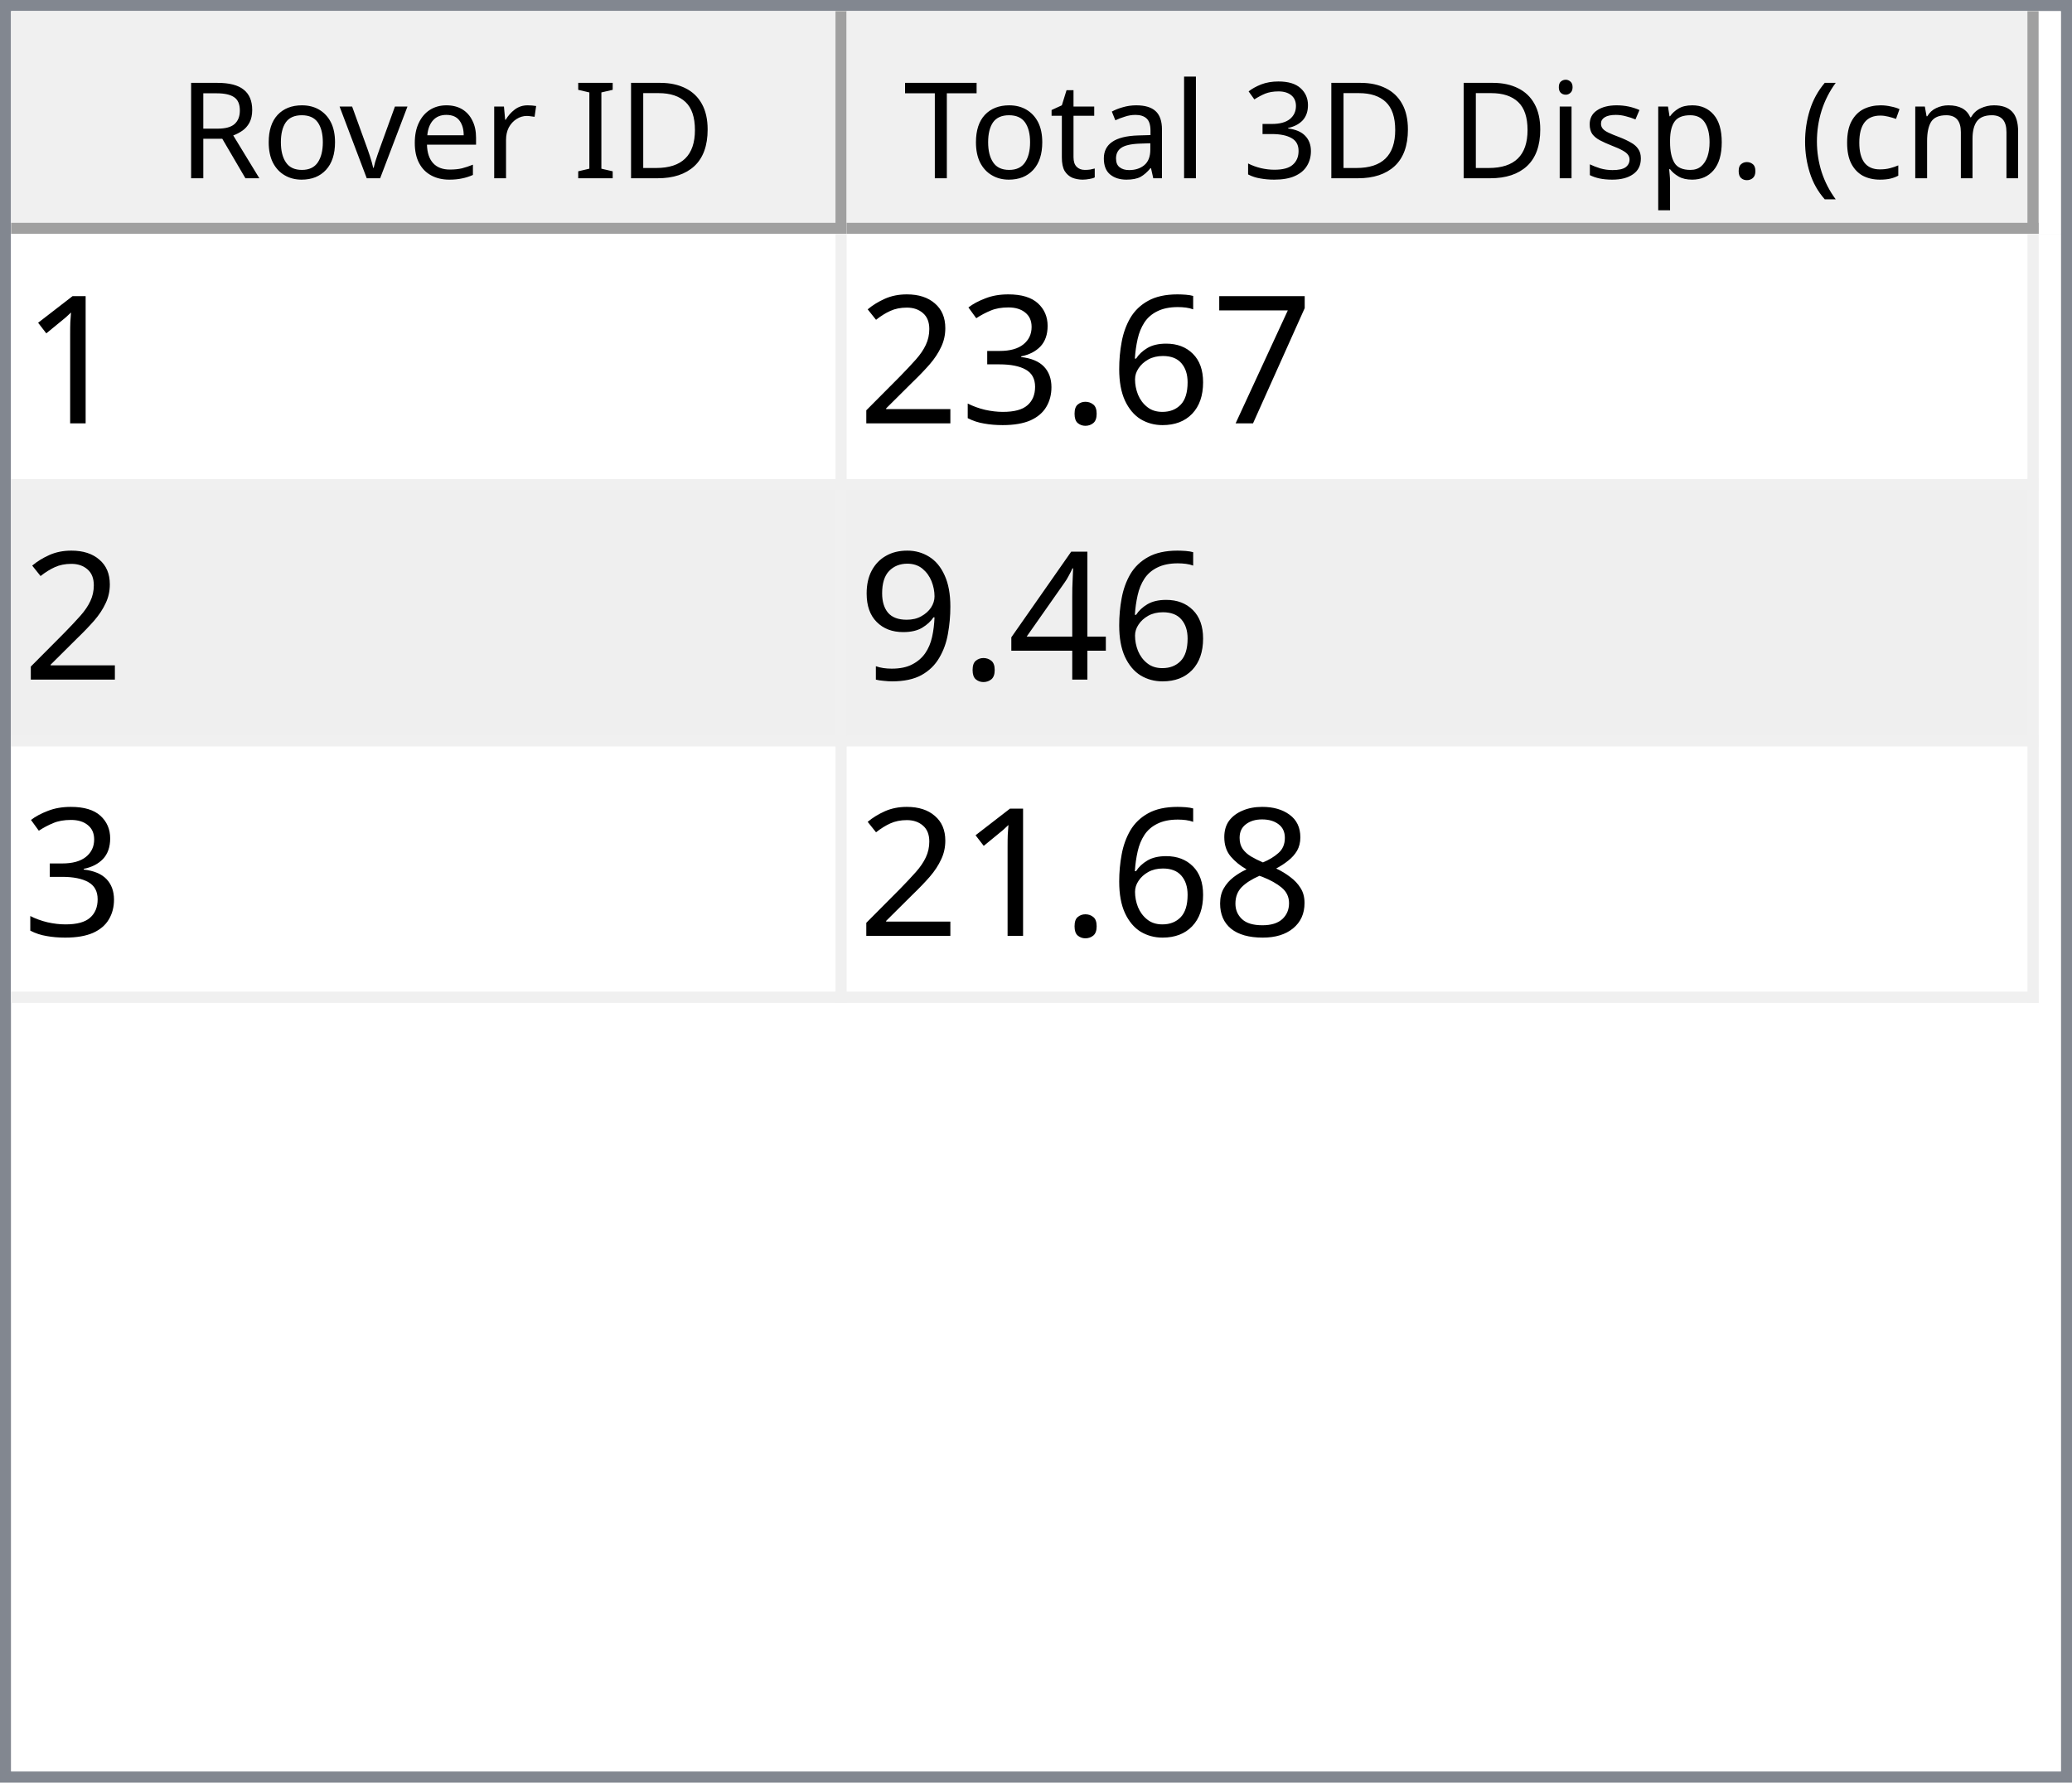
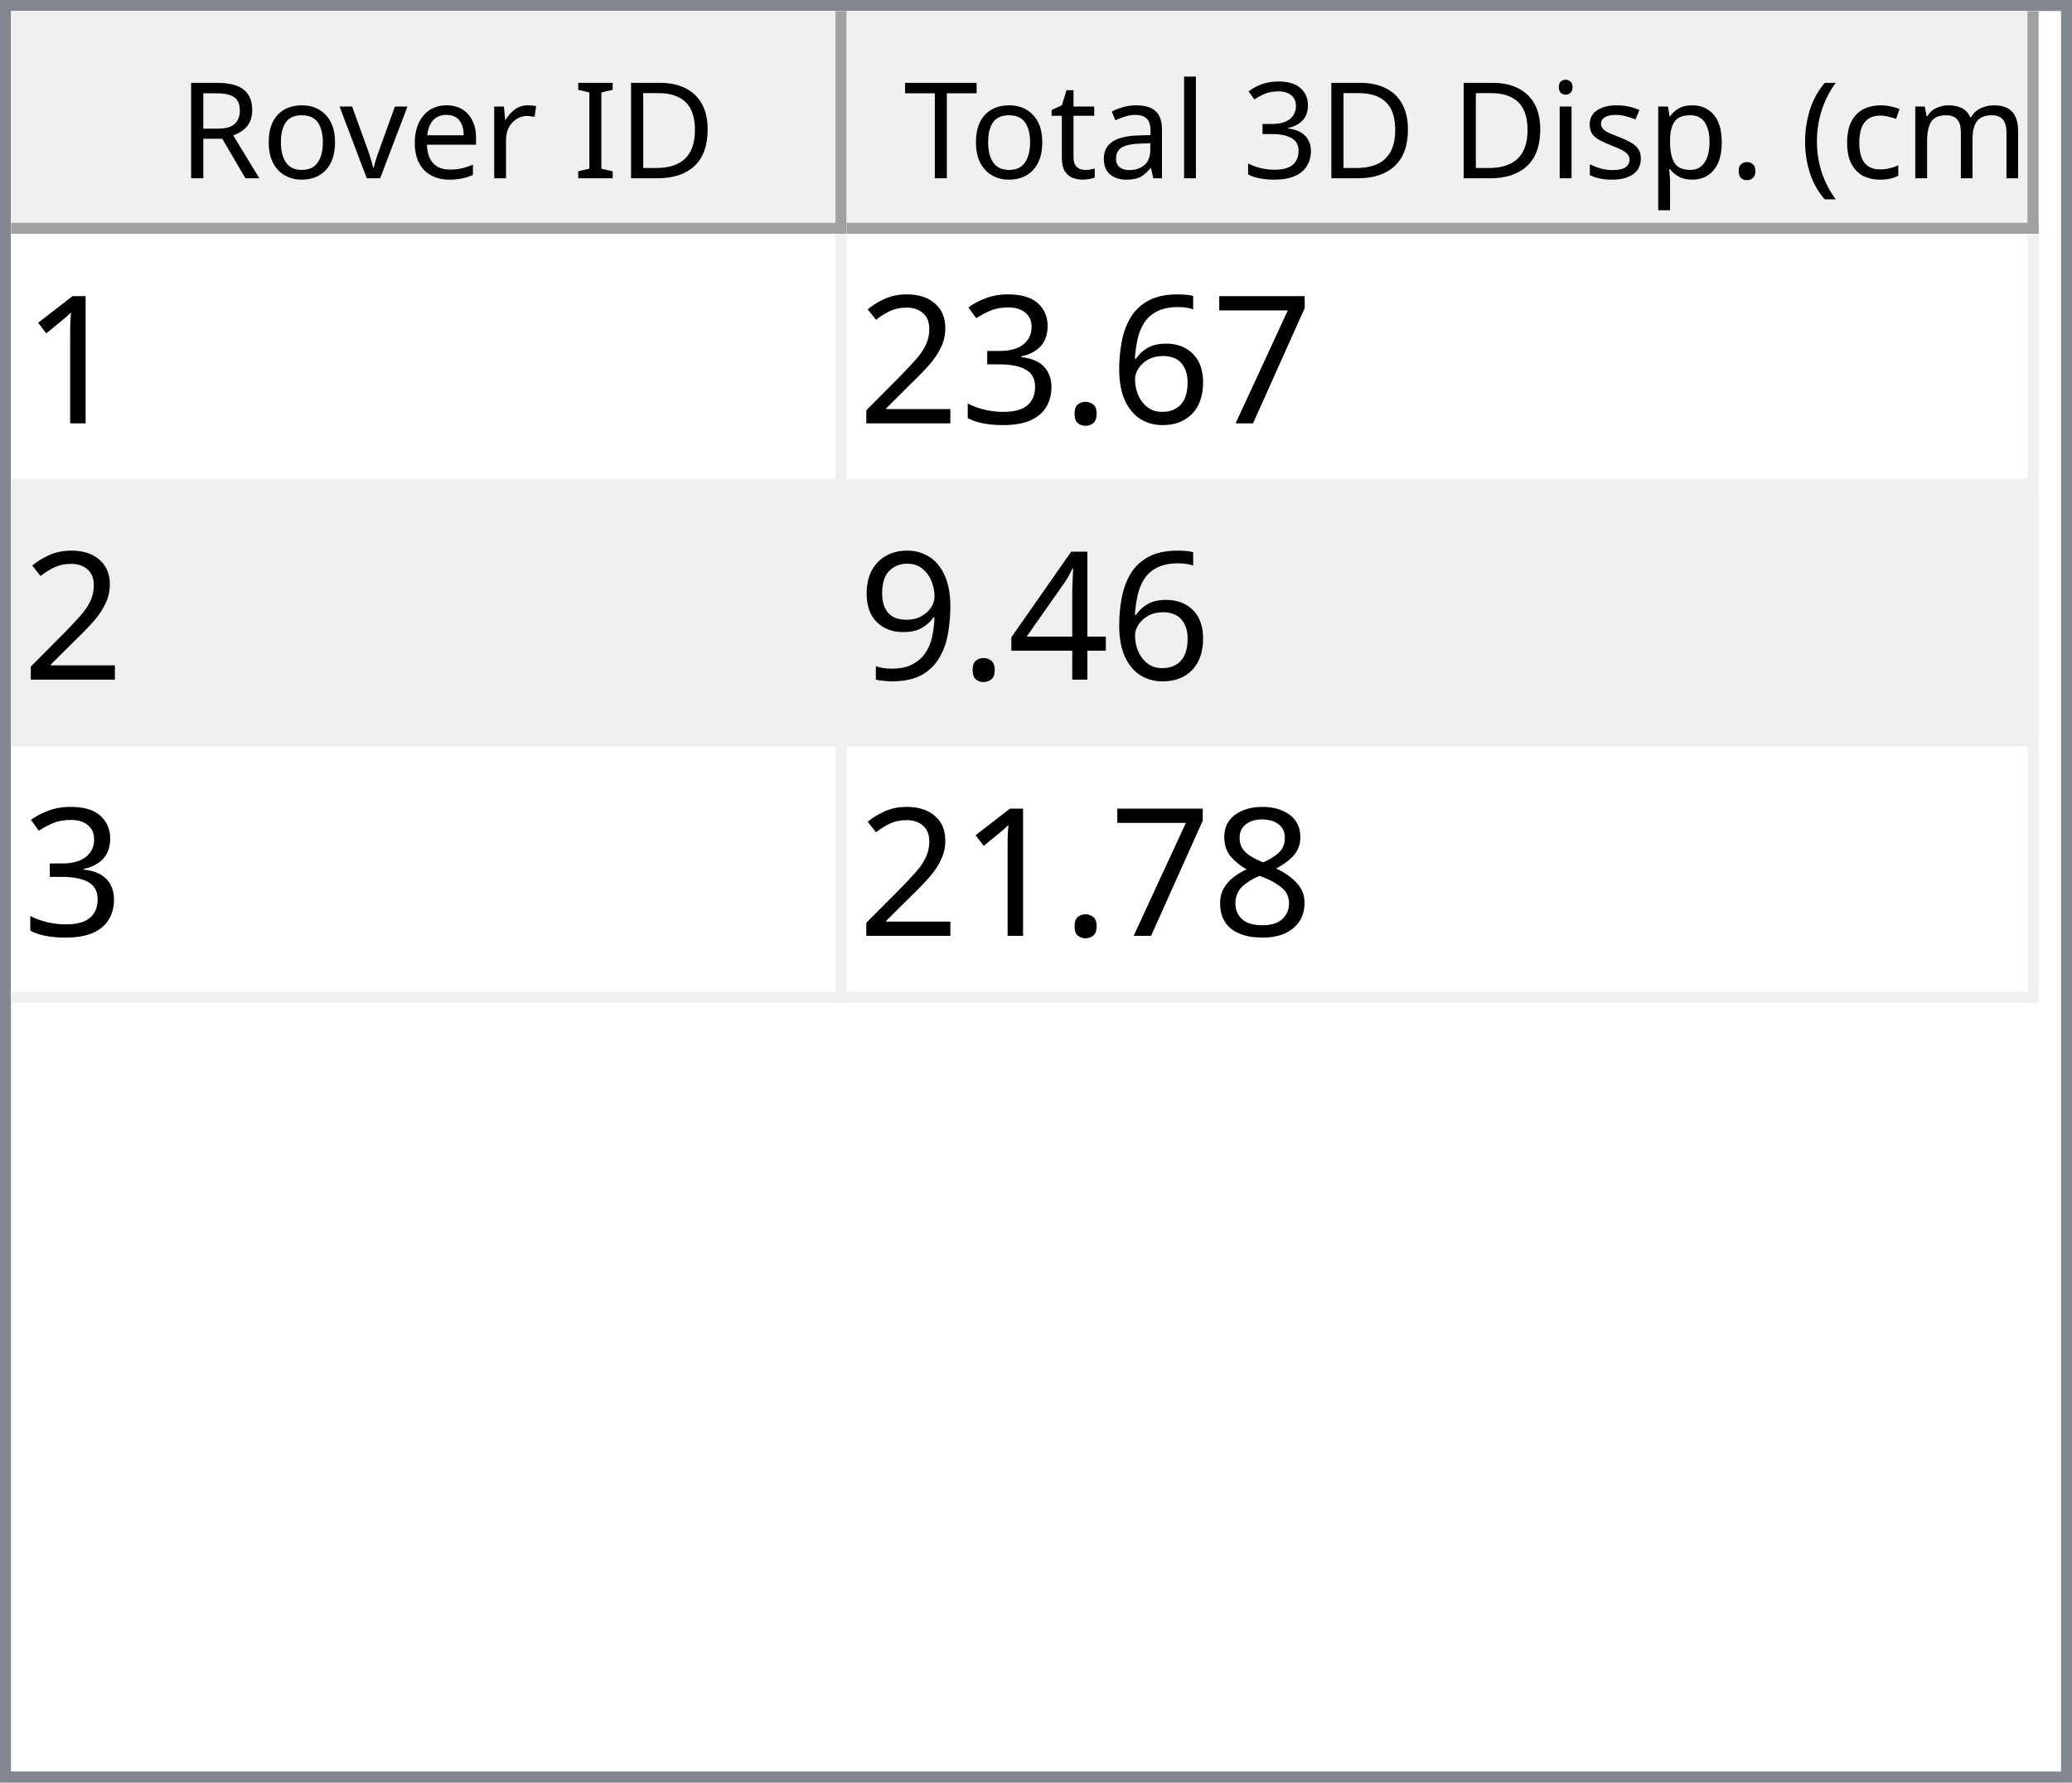
<svg xmlns="http://www.w3.org/2000/svg" style="fill-opacity:1; color-rendering:auto; color-interpolation:auto; text-rendering:auto; stroke:black; stroke-linecap:square; stroke-miterlimit:10; shape-rendering:auto; stroke-opacity:1; fill:black; stroke-dasharray:none; font-weight:normal; stroke-width:1; font-family:'Dialog'; font-style:normal; stroke-linejoin:miter; font-size:12px; stroke-dashoffset:0; image-rendering:auto;" width="186" height="160">
  <defs id="genericDefs" />
  <g>
    <defs id="defs1">
      <clipPath clipPathUnits="userSpaceOnUse" id="clipPath1">
        <path d="M0 0 L186 0 L186 160 L0 160 L0 0 Z" />
      </clipPath>
      <clipPath clipPathUnits="userSpaceOnUse" id="clipPath2">
        <path d="M0 0 L0 160 L186 160 L186 0 Z" />
      </clipPath>
      <clipPath clipPathUnits="userSpaceOnUse" id="clipPath3">
        <path d="M0 0 L0 20 L184 20 L184 0 Z" />
      </clipPath>
      <clipPath clipPathUnits="userSpaceOnUse" id="clipPath4">
        <path d="M0 0 L0 20 L75 20 L75 0 Z" />
      </clipPath>
      <clipPath clipPathUnits="userSpaceOnUse" id="clipPath5">
        <path d="M1 1 L1 19 L74 19 L74 1 Z" />
      </clipPath>
      <clipPath clipPathUnits="userSpaceOnUse" id="clipPath6">
        <path d="M0 0 L0 18 L73 18 L73 0 Z" />
      </clipPath>
      <clipPath clipPathUnits="userSpaceOnUse" id="clipPath7">
        <path d="M-0.5 -0.5 L-0.5 19.5 L74.5 19.5 L74.5 -0.5 Z" />
      </clipPath>
      <clipPath clipPathUnits="userSpaceOnUse" id="clipPath8">
        <path d="M0 0 L0 20 L107 20 L107 0 Z" />
      </clipPath>
      <clipPath clipPathUnits="userSpaceOnUse" id="clipPath9">
        <path d="M1 1 L1 19 L106 19 L106 1 Z" />
      </clipPath>
      <clipPath clipPathUnits="userSpaceOnUse" id="clipPath10">
        <path d="M0 0 L0 18 L105 18 L105 0 Z" />
      </clipPath>
      <clipPath clipPathUnits="userSpaceOnUse" id="clipPath11">
        <path d="M-0.5 -0.5 L-0.5 19.5 L106.5 19.5 L106.5 -0.5 Z" />
      </clipPath>
      <clipPath clipPathUnits="userSpaceOnUse" id="clipPath12">
        <path d="M0 0 L0 138 L184 138 L184 0 Z" />
      </clipPath>
      <clipPath clipPathUnits="userSpaceOnUse" id="clipPath13">
        <path d="M0 0 L0 69 L182 69 L182 0 Z" />
      </clipPath>
      <clipPath clipPathUnits="userSpaceOnUse" id="clipPath14">
        <path d="M-0.5 -0.5 L-0.5 68.5 L181.5 68.5 L181.5 -0.5 Z" />
      </clipPath>
      <clipPath clipPathUnits="userSpaceOnUse" id="clipPath15">
        <path d="M0 0 L0 22 L74 22 L74 0 Z" />
      </clipPath>
      <clipPath clipPathUnits="userSpaceOnUse" id="clipPath16">
        <path d="M0 0 L0 22 L106 22 L106 0 Z" />
      </clipPath>
      <font horiz-adv-x="64.551" id="font1">
        <font-face ascent="107.91" descent="25.098" units-per-em="100" style="font-style:normal; font-family:Segoe UI; font-weight:normal;" />
        <missing-glyph horiz-adv-x="64.551" d="M8.109 0 L8.109 68.266 L56.453 68.266 L56.453 0 L8.109 0 ZM15.328 7.234 L49.219 7.234 L49.219 61.031 L15.328 61.031 L15.328 7.234 Z" />
        <glyph unicode="D" horiz-adv-x="70.117" d="M9.188 0 L9.188 70.016 L28.516 70.016 Q65.531 70.016 65.531 35.891 Q65.531 19.672 55.25 9.836 Q44.969 0 27.734 0 L9.188 0 ZM17.391 62.594 L17.391 7.422 L27.828 7.422 Q41.609 7.422 49.273 14.797 Q56.938 22.172 56.938 35.688 Q56.938 62.594 28.328 62.594 L17.391 62.594 Z" />
        <glyph unicode="I" horiz-adv-x="26.611" d="M17.391 0 L9.188 0 L9.188 70.016 L17.391 70.016 L17.391 0 Z" />
        <glyph unicode=" " horiz-adv-x="27.393" d="" />
        <glyph unicode="r" horiz-adv-x="34.766" d="M34.188 41.891 Q32.078 43.5 28.125 43.5 Q23 43.5 19.555 38.672 Q16.109 33.844 16.109 25.484 L16.109 0 L8.109 0 L8.109 50 L16.109 50 L16.109 39.703 L16.312 39.703 Q18.016 44.969 21.531 47.922 Q25.047 50.875 29.391 50.875 Q32.516 50.875 34.188 50.203 L34.188 41.891 Z" />
        <glyph unicode="e" horiz-adv-x="52.295" d="M48.297 23 L12.984 23 Q13.188 14.656 17.484 10.109 Q21.781 5.562 29.297 5.562 Q37.75 5.562 44.828 11.141 L44.828 3.609 Q38.234 -1.172 27.391 -1.172 Q16.797 -1.172 10.742 5.641 Q4.688 12.453 4.688 24.812 Q4.688 36.469 11.305 43.82 Q17.922 51.172 27.734 51.172 Q37.547 51.172 42.922 44.828 Q48.297 38.484 48.297 27.203 L48.297 23 ZM40.094 29.781 Q40.047 36.719 36.75 40.578 Q33.453 44.438 27.594 44.438 Q21.922 44.438 17.969 40.383 Q14.016 36.328 13.094 29.781 L40.094 29.781 Z" />
        <glyph unicode="v" horiz-adv-x="47.9" d="M47.406 50 L27.484 0 L19.625 0 L0.688 50 L9.469 50 L22.172 13.672 Q23.578 9.672 23.922 6.688 L24.125 6.688 Q24.609 10.453 25.688 13.484 L38.969 50 L47.406 50 Z" />
        <glyph unicode="o" horiz-adv-x="58.594" d="M29 -1.172 Q17.922 -1.172 11.305 5.836 Q4.688 12.844 4.688 24.422 Q4.688 37.016 11.57 44.094 Q18.453 51.172 30.172 51.172 Q41.359 51.172 47.633 44.289 Q53.906 37.406 53.906 25.203 Q53.906 13.234 47.141 6.031 Q40.375 -1.172 29 -1.172 ZM29.594 44.438 Q21.875 44.438 17.383 39.188 Q12.891 33.938 12.891 24.703 Q12.891 15.828 17.43 10.695 Q21.969 5.562 29.594 5.562 Q37.359 5.562 41.531 10.594 Q45.703 15.625 45.703 24.906 Q45.703 34.281 41.531 39.359 Q37.359 44.438 29.594 44.438 Z" />
        <glyph unicode="R" horiz-adv-x="59.814" d="M59.375 0 L49.609 0 L37.891 19.625 Q36.281 22.359 34.766 24.289 Q33.25 26.219 31.664 27.438 Q30.078 28.656 28.25 29.219 Q26.422 29.781 24.125 29.781 L17.391 29.781 L17.391 0 L9.188 0 L9.188 70.016 L30.078 70.016 Q34.672 70.016 38.555 68.867 Q42.438 67.719 45.289 65.375 Q48.141 63.031 49.758 59.547 Q51.375 56.062 51.375 51.375 Q51.375 47.703 50.273 44.656 Q49.172 41.609 47.148 39.211 Q45.125 36.812 42.266 35.133 Q39.406 33.453 35.844 32.516 L35.844 32.328 Q37.594 31.547 38.891 30.547 Q40.188 29.547 41.359 28.18 Q42.531 26.812 43.68 25.078 Q44.828 23.344 46.234 21.047 L59.375 0 ZM17.391 62.594 L17.391 37.203 L28.516 37.203 Q31.594 37.203 34.203 38.133 Q36.812 39.062 38.719 40.797 Q40.625 42.531 41.703 45.047 Q42.781 47.562 42.781 50.688 Q42.781 56.297 39.141 59.445 Q35.5 62.594 28.609 62.594 L17.391 62.594 Z" />
        <glyph unicode=")" horiz-adv-x="30.176" d="M8.297 -15.922 L1.172 -15.922 Q16.406 2.344 16.406 26.812 Q16.406 51.469 1.078 70.016 L8.297 70.016 Q23.531 52.156 23.531 26.703 Q23.531 1.375 8.297 -15.922 Z" />
        <glyph unicode="m" horiz-adv-x="86.133" d="M79.109 0 L71.094 0 L71.094 28.719 Q71.094 37.016 68.531 40.727 Q65.969 44.438 59.906 44.438 Q54.781 44.438 51.195 39.75 Q47.609 35.062 47.609 28.516 L47.609 0 L39.594 0 L39.594 29.688 Q39.594 44.438 28.219 44.438 Q22.953 44.438 19.531 40.016 Q16.109 35.594 16.109 28.516 L16.109 0 L8.109 0 L8.109 50 L16.109 50 L16.109 42.094 L16.312 42.094 Q21.625 51.172 31.844 51.172 Q36.969 51.172 40.773 48.312 Q44.578 45.453 46 40.828 Q51.562 51.172 62.594 51.172 Q79.109 51.172 79.109 30.812 L79.109 0 Z" />
        <glyph unicode="c" horiz-adv-x="46.191" d="M42.188 2.297 Q36.422 -1.172 28.516 -1.172 Q17.828 -1.172 11.258 5.789 Q4.688 12.75 4.688 23.828 Q4.688 36.188 11.766 43.68 Q18.844 51.172 30.672 51.172 Q37.25 51.172 42.281 48.734 L42.281 40.531 Q36.719 44.438 30.375 44.438 Q22.703 44.438 17.797 38.945 Q12.891 33.453 12.891 24.516 Q12.891 15.719 17.508 10.641 Q22.125 5.562 29.891 5.562 Q36.422 5.562 42.188 9.906 L42.188 2.297 Z" />
        <glyph unicode="(" horiz-adv-x="30.176" d="M29.109 -15.922 L21.969 -15.922 Q6.844 1.375 6.844 26.703 Q6.844 52.156 21.969 70.016 L29.203 70.016 Q13.875 51.469 13.875 26.812 Q13.875 2.344 29.109 -15.922 Z" />
        <glyph unicode="." horiz-adv-x="21.68" d="M10.891 -1.078 Q8.641 -1.078 7.055 0.539 Q5.469 2.156 5.469 4.391 Q5.469 6.641 7.055 8.273 Q8.641 9.906 10.891 9.906 Q13.188 9.906 14.797 8.273 Q16.406 6.641 16.406 4.391 Q16.406 2.156 14.797 0.539 Q13.188 -1.078 10.891 -1.078 Z" />
        <glyph unicode="p" horiz-adv-x="58.789" d="M16.312 7.234 L16.109 7.234 L16.109 -23 L8.109 -23 L8.109 50 L16.109 50 L16.109 41.219 L16.312 41.219 Q22.219 51.172 33.594 51.172 Q43.266 51.172 48.688 44.461 Q54.109 37.75 54.109 26.469 Q54.109 13.922 48 6.375 Q41.891 -1.172 31.297 -1.172 Q21.578 -1.172 16.312 7.234 ZM16.109 27.391 L16.109 20.406 Q16.109 14.203 20.141 9.883 Q24.172 5.562 30.375 5.562 Q37.641 5.562 41.773 11.133 Q45.906 16.703 45.906 26.609 Q45.906 34.969 42.047 39.703 Q38.188 44.438 31.594 44.438 Q24.609 44.438 20.359 39.578 Q16.109 34.719 16.109 27.391 Z" />
        <glyph unicode="s" horiz-adv-x="42.432" d="M5.078 1.812 L5.078 10.406 Q11.625 5.562 19.484 5.562 Q30.031 5.562 30.031 12.594 Q30.031 14.594 29.125 15.992 Q28.219 17.391 26.68 18.461 Q25.141 19.531 23.07 20.383 Q21 21.234 18.609 22.172 Q15.281 23.484 12.766 24.828 Q10.25 26.172 8.57 27.859 Q6.891 29.547 6.031 31.695 Q5.172 33.844 5.172 36.719 Q5.172 40.234 6.789 42.945 Q8.406 45.656 11.086 47.484 Q13.766 49.312 17.211 50.242 Q20.656 51.172 24.312 51.172 Q30.812 51.172 35.938 48.922 L35.938 40.828 Q30.422 44.438 23.25 44.438 Q21 44.438 19.195 43.922 Q17.391 43.406 16.094 42.477 Q14.797 41.547 14.086 40.258 Q13.375 38.969 13.375 37.406 Q13.375 35.453 14.086 34.133 Q14.797 32.812 16.164 31.789 Q17.531 30.766 19.484 29.938 Q21.438 29.109 23.922 28.125 Q27.25 26.859 29.883 25.516 Q32.516 24.172 34.375 22.484 Q36.234 20.797 37.234 18.602 Q38.234 16.406 38.234 13.375 Q38.234 9.672 36.602 6.938 Q34.969 4.203 32.234 2.398 Q29.5 0.594 25.93 -0.289 Q22.359 -1.172 18.453 -1.172 Q10.75 -1.172 5.078 1.812 Z" />
        <glyph unicode="i" horiz-adv-x="24.219" d="M12.203 62.703 Q10.062 62.703 8.547 64.164 Q7.031 65.625 7.031 67.875 Q7.031 70.125 8.547 71.609 Q10.062 73.094 12.203 73.094 Q14.406 73.094 15.945 71.609 Q17.484 70.125 17.484 67.875 Q17.484 65.719 15.945 64.211 Q14.406 62.703 12.203 62.703 ZM16.109 0 L8.109 0 L8.109 50 L16.109 50 L16.109 0 Z" />
        <glyph unicode="3" horiz-adv-x="53.906" d="M46.531 19.828 Q46.531 15.094 44.75 11.211 Q42.969 7.328 39.719 4.57 Q36.469 1.812 31.93 0.297 Q27.391 -1.219 21.922 -1.219 Q11.922 -1.219 6 2.594 L6 11.188 Q13.094 5.609 22.219 5.609 Q25.875 5.609 28.828 6.539 Q31.781 7.469 33.906 9.227 Q36.031 10.984 37.18 13.477 Q38.328 15.969 38.328 19.094 Q38.328 32.812 18.797 32.812 L12.984 32.812 L12.984 39.594 L18.5 39.594 Q35.797 39.594 35.797 52.484 Q35.797 64.406 22.609 64.406 Q15.188 64.406 8.688 59.422 L8.688 67.188 Q15.375 71.188 24.609 71.188 Q29 71.188 32.57 69.969 Q36.141 68.75 38.68 66.555 Q41.219 64.359 42.609 61.281 Q44 58.203 44 54.5 Q44 40.672 30.031 36.719 L30.031 36.531 Q33.594 36.141 36.625 34.797 Q39.656 33.453 41.852 31.305 Q44.047 29.156 45.289 26.25 Q46.531 23.344 46.531 19.828 Z" />
        <glyph unicode="l" horiz-adv-x="24.219" d="M16.109 0 L8.109 0 L8.109 74.031 L16.109 74.031 L16.109 0 Z" />
        <glyph unicode="a" horiz-adv-x="50.879" d="M43.891 0 L35.891 0 L35.891 7.812 L35.688 7.812 Q30.469 -1.172 20.312 -1.172 Q12.844 -1.172 8.617 2.781 Q4.391 6.734 4.391 13.281 Q4.391 27.297 20.906 29.594 L35.891 31.688 Q35.891 44.438 25.594 44.438 Q16.547 44.438 9.281 38.281 L9.281 46.484 Q16.656 51.172 26.266 51.172 Q43.891 51.172 43.891 32.516 L43.891 0 ZM35.891 25.297 L23.828 23.641 Q18.266 22.859 15.43 20.875 Q12.594 18.891 12.594 13.875 Q12.594 10.203 15.211 7.883 Q17.828 5.562 22.172 5.562 Q28.125 5.562 32.008 9.742 Q35.891 13.922 35.891 20.312 L35.891 25.297 Z" />
        <glyph unicode="t" horiz-adv-x="33.887" d="M31.297 0.484 Q28.469 -1.078 23.828 -1.078 Q10.688 -1.078 10.688 13.578 L10.688 43.172 L2.094 43.172 L2.094 50 L10.688 50 L10.688 62.203 L18.703 64.797 L18.703 50 L31.297 50 L31.297 43.172 L18.703 43.172 L18.703 14.984 Q18.703 9.969 20.414 7.82 Q22.125 5.672 26.078 5.672 Q29.109 5.672 31.297 7.328 L31.297 0.484 Z" />
        <glyph unicode="T" horiz-adv-x="52.393" d="M50.594 62.594 L30.375 62.594 L30.375 0 L22.172 0 L22.172 62.594 L2 62.594 L2 70.016 L50.594 70.016 L50.594 62.594 Z" />
      </font>
      <font horiz-adv-x="75.0" id="font2">
        <font-face ascent="100.537" descent="21.973" units-per-em="100" style="font-style:normal; font-family:sans-serif; font-weight:normal;" />
        <missing-glyph horiz-adv-x="75.0" d="M12.5 0 L12.5 62.5 L62.5 62.5 L62.5 0 L12.5 0 ZM14.062 1.562 L60.938 1.562 L60.938 60.938 L14.062 60.938 L14.062 1.562 Z" />
        <glyph unicode="1" horiz-adv-x="55.615" d="M37.25 0 L28.469 0 L28.469 56 Q25.297 52.984 20.141 49.953 Q14.984 46.922 10.891 45.406 L10.891 53.906 Q18.266 57.375 23.781 62.305 Q29.297 67.234 31.594 71.875 L37.25 71.875 L37.25 0 Z" />
        <glyph unicode="7" horiz-adv-x="55.615" d="M4.734 62.203 L4.734 70.656 L51.078 70.656 L51.078 63.812 Q44.234 56.547 37.523 44.484 Q30.812 32.422 27.156 19.672 Q24.516 10.688 23.781 0 L14.75 0 Q14.891 8.453 18.062 20.414 Q21.234 32.375 27.172 43.484 Q33.109 54.594 39.797 62.203 L4.734 62.203 Z" />
        <glyph unicode="6" horiz-adv-x="55.615" d="M49.75 54.047 L41.016 53.375 Q39.844 58.547 37.703 60.891 Q34.125 64.656 28.906 64.656 Q24.703 64.656 21.531 62.312 Q17.391 59.281 14.992 53.469 Q12.594 47.656 12.5 36.922 Q15.672 41.75 20.266 44.094 Q24.859 46.438 29.891 46.438 Q38.672 46.438 44.852 39.969 Q51.031 33.5 51.031 23.25 Q51.031 16.5 48.125 10.719 Q45.219 4.938 40.141 1.859 Q35.062 -1.219 28.609 -1.219 Q17.625 -1.219 10.695 6.859 Q3.766 14.938 3.766 33.5 Q3.766 54.25 11.422 63.672 Q18.109 71.875 29.438 71.875 Q37.891 71.875 43.289 67.141 Q48.688 62.406 49.75 54.047 ZM13.875 23.188 Q13.875 18.656 15.797 14.508 Q17.719 10.359 21.188 8.18 Q24.656 6 28.469 6 Q34.031 6 38.039 10.492 Q42.047 14.984 42.047 22.703 Q42.047 30.125 38.086 34.398 Q34.125 38.672 28.125 38.672 Q22.172 38.672 18.023 34.398 Q13.875 30.125 13.875 23.188 Z" />
        <glyph unicode="." horiz-adv-x="27.783" d="M9.078 0 L9.078 10.016 L19.094 10.016 L19.094 0 L9.078 0 Z" />
        <glyph unicode="3" horiz-adv-x="55.615" d="M4.203 18.891 L12.984 20.062 Q14.5 12.594 18.141 9.297 Q21.781 6 27 6 Q33.203 6 37.477 10.297 Q41.75 14.594 41.75 20.953 Q41.75 27 37.797 30.93 Q33.844 34.859 27.734 34.859 Q25.25 34.859 21.531 33.891 L22.516 41.609 Q23.391 41.5 23.922 41.5 Q29.547 41.5 34.039 44.43 Q38.531 47.359 38.531 53.469 Q38.531 58.297 35.258 61.477 Q31.984 64.656 26.812 64.656 Q21.688 64.656 18.266 61.43 Q14.844 58.203 13.875 51.766 L5.078 53.328 Q6.688 62.156 12.398 67.016 Q18.109 71.875 26.609 71.875 Q32.469 71.875 37.398 69.359 Q42.328 66.844 44.945 62.5 Q47.562 58.156 47.562 53.266 Q47.562 48.641 45.07 44.828 Q42.578 41.016 37.703 38.766 Q44.047 37.312 47.562 32.695 Q51.078 28.078 51.078 21.141 Q51.078 11.766 44.242 5.25 Q37.406 -1.266 26.953 -1.266 Q17.531 -1.266 11.305 4.352 Q5.078 9.969 4.203 18.891 Z" />
        <glyph unicode="2" horiz-adv-x="55.615" d="M50.344 8.453 L50.344 0 L3.031 0 Q2.938 3.172 4.047 6.109 Q5.859 10.938 9.836 15.625 Q13.812 20.312 21.344 26.469 Q33.016 36.031 37.117 41.625 Q41.219 47.219 41.219 52.203 Q41.219 57.422 37.477 61.008 Q33.734 64.594 27.734 64.594 Q21.391 64.594 17.578 60.789 Q13.766 56.984 13.719 50.25 L4.688 51.172 Q5.609 61.281 11.664 66.578 Q17.719 71.875 27.938 71.875 Q38.234 71.875 44.242 66.164 Q50.25 60.453 50.25 52 Q50.25 47.703 48.492 43.555 Q46.734 39.406 42.656 34.812 Q38.578 30.219 29.109 22.219 Q21.188 15.578 18.945 13.211 Q16.703 10.844 15.234 8.453 L50.344 8.453 Z" />
        <glyph unicode="4" horiz-adv-x="55.615" d="M32.328 0 L32.328 17.141 L1.266 17.141 L1.266 25.203 L33.938 71.578 L41.109 71.578 L41.109 25.203 L50.781 25.203 L50.781 17.141 L41.109 17.141 L41.109 0 L32.328 0 ZM32.328 25.203 L32.328 57.469 L9.906 25.203 L32.328 25.203 Z" />
        <glyph unicode="9" horiz-adv-x="55.615" d="M5.469 16.547 L13.922 17.328 Q14.984 11.375 18.016 8.688 Q21.047 6 25.781 6 Q29.828 6 32.883 7.859 Q35.938 9.719 37.891 12.82 Q39.844 15.922 41.164 21.195 Q42.484 26.469 42.484 31.938 Q42.484 32.516 42.438 33.688 Q39.797 29.5 35.234 26.883 Q30.672 24.266 25.344 24.266 Q16.453 24.266 10.305 30.711 Q4.156 37.156 4.156 47.703 Q4.156 58.594 10.578 65.234 Q17 71.875 26.656 71.875 Q33.641 71.875 39.43 68.117 Q45.219 64.359 48.219 57.398 Q51.219 50.438 51.219 37.25 Q51.219 23.531 48.242 15.406 Q45.266 7.281 39.383 3.031 Q33.5 -1.219 25.594 -1.219 Q17.188 -1.219 11.867 3.445 Q6.547 8.109 5.469 16.547 ZM41.453 48.141 Q41.453 55.719 37.43 60.156 Q33.406 64.594 27.734 64.594 Q21.875 64.594 17.531 59.812 Q13.188 55.031 13.188 47.406 Q13.188 40.578 17.312 36.305 Q21.438 32.031 27.484 32.031 Q33.594 32.031 37.523 36.305 Q41.453 40.578 41.453 48.141 Z" />
        <glyph unicode="8" horiz-adv-x="55.615" d="M17.672 38.812 Q12.203 40.828 9.57 44.539 Q6.938 48.25 6.938 53.422 Q6.938 61.234 12.555 66.555 Q18.172 71.875 27.484 71.875 Q36.859 71.875 42.578 66.43 Q48.297 60.984 48.297 53.172 Q48.297 48.188 45.68 44.508 Q43.062 40.828 37.75 38.812 Q44.344 36.672 47.781 31.883 Q51.219 27.094 51.219 20.453 Q51.219 11.281 44.727 5.031 Q38.234 -1.219 27.641 -1.219 Q17.047 -1.219 10.547 5.055 Q4.047 11.328 4.047 20.703 Q4.047 27.688 7.594 32.398 Q11.141 37.109 17.672 38.812 ZM15.922 53.719 Q15.922 48.641 19.195 45.414 Q22.469 42.188 27.688 42.188 Q32.766 42.188 36.016 45.383 Q39.266 48.578 39.266 53.219 Q39.266 58.062 35.914 61.359 Q32.562 64.656 27.594 64.656 Q22.562 64.656 19.242 61.43 Q15.922 58.203 15.922 53.719 ZM13.094 20.656 Q13.094 16.891 14.875 13.375 Q16.656 9.859 20.172 7.93 Q23.688 6 27.734 6 Q34.031 6 38.133 10.055 Q42.234 14.109 42.234 20.359 Q42.234 26.703 38.016 30.859 Q33.797 35.016 27.438 35.016 Q21.234 35.016 17.164 30.914 Q13.094 26.812 13.094 20.656 Z" />
      </font>
    </defs>
    <g style="fill:white; stroke:white;">
      <rect x="0" y="0" width="186" style="clip-path:url(#clipPath1); stroke:none;" height="160" />
    </g>
    <g style="fill:white; text-rendering:optimizeSpeed; color-rendering:optimizeSpeed; image-rendering:optimizeSpeed; shape-rendering:crispEdges; stroke:white; color-interpolation:sRGB;">
      <rect x="0" width="186" height="160" y="0" style="stroke:none;" />
      <path style="stroke:none;" d="M0 160 L186 160 L186 0 L0 0 Z" />
    </g>
    <g style="fill:rgb(240,240,240); font-family:'Segoe UI'; stroke:rgb(240,240,240);">
      <rect x="0" y="0" width="186" style="clip-path:url(#clipPath2); stroke:none;" height="160" />
    </g>
    <g style="fill:rgb(130,135,144); font-family:'Segoe UI'; stroke:rgb(130,135,144);">
      <path d="M0 0 L186 0 L186 160 L0 160 L0 0 ZM1 1 L185 1 L185 159 L1 159 L1 1 Z" style="fill-rule:evenodd; clip-path:url(#clipPath2); stroke:none;" />
    </g>
    <g style="fill:white; font-family:'Segoe UI'; stroke:white;" transform="translate(1,1)">
      <rect x="0" y="0" width="184" style="clip-path:url(#clipPath3); stroke:none;" height="20" />
    </g>
    <g style="fill:rgb(240,240,240); font-family:'Segoe UI'; stroke:rgb(240,240,240);" transform="translate(1,1)">
      <rect x="0" y="0" width="75" style="clip-path:url(#clipPath4); stroke:none;" height="20" />
    </g>
    <g style="font-family:'Segoe UI';" transform="translate(2,2)">
      <text x="14" xml:space="preserve" y="14" style="clip-path:url(#clipPath6); stroke:none;">Rover ID</text>
    </g>
    <g style="fill:rgb(160,160,160); font-family:'Segoe UI'; stroke:rgb(160,160,160); stroke-linejoin:bevel;" transform="translate(1.5,1.5)">
      <line x1="74" x2="74" y1="0" style="fill:none; clip-path:url(#clipPath7);" y2="19" />
    </g>
    <g style="fill:rgb(160,160,160); font-family:'Segoe UI'; stroke:rgb(160,160,160); stroke-linejoin:bevel;" transform="matrix(1,0,0,1,1,1) translate(0.5,0.5)">
      <line x1="0" x2="74" y1="19" style="fill:none; clip-path:url(#clipPath7);" y2="19" />
    </g>
    <g style="fill:rgb(240,240,240); font-family:'Segoe UI'; stroke:rgb(240,240,240);" transform="translate(76,1)">
      <rect x="0" y="0" width="107" style="clip-path:url(#clipPath8); stroke:none;" height="20" />
    </g>
    <g style="font-family:'Segoe UI';" transform="translate(77,2)">
      <text x="1" xml:space="preserve" y="14" style="clip-path:url(#clipPath10); stroke:none;"> Total 3D Disp. (cm)</text>
    </g>
    <g style="fill:rgb(160,160,160); font-family:'Segoe UI'; stroke:rgb(160,160,160); stroke-linejoin:bevel;" transform="translate(76.5,1.5)">
      <line x1="106" x2="106" y1="0" style="fill:none; clip-path:url(#clipPath11);" y2="19" />
    </g>
    <g style="fill:rgb(160,160,160); font-family:'Segoe UI'; stroke:rgb(160,160,160); stroke-linejoin:bevel;" transform="matrix(1,0,0,1,76,1) translate(0.5,0.5)">
      <line x1="0" x2="106" y1="19" style="fill:none; clip-path:url(#clipPath11);" y2="19" />
    </g>
    <g style="fill:white; font-family:'Segoe UI'; stroke:white;" transform="translate(1,21)">
      <rect x="0" y="0" width="184" style="clip-path:url(#clipPath12); stroke:none;" height="138" />
    </g>
    <g style="fill:rgb(240,240,240); font-size:16px; font-family:sans-serif; stroke:rgb(240,240,240);" transform="translate(1,21)">
      <rect x="0" y="0" width="182" style="clip-path:url(#clipPath13); stroke:none;" height="69" />
      <line transform="translate(0.5,0.5)" x1="0" x2="181" y1="22" style="clip-path:url(#clipPath14); fill:none; stroke-linejoin:bevel;" y2="22" />
    </g>
    <g transform="matrix(1,0,0,1,1,21) translate(0.5,0.5)" style="fill:rgb(240,240,240); font-size:16px; font-family:sans-serif; stroke:rgb(240,240,240); stroke-linejoin:bevel;">
      <line x1="0" x2="181" y1="45" style="fill:none; clip-path:url(#clipPath14);" y2="45" />
    </g>
    <g transform="matrix(1,0,0,1,1,21) translate(0.5,0.5)" style="fill:rgb(240,240,240); font-size:16px; font-family:sans-serif; stroke:rgb(240,240,240); stroke-linejoin:bevel;">
      <line x1="0" x2="181" y1="68" style="fill:none; clip-path:url(#clipPath14);" y2="68" />
    </g>
    <g transform="matrix(1,0,0,1,1,21) translate(0.5,0.5)" style="fill:rgb(240,240,240); font-size:16px; font-family:sans-serif; stroke:rgb(240,240,240); stroke-linejoin:bevel;">
      <line x1="74" x2="74" y1="0" style="fill:none; clip-path:url(#clipPath14);" y2="68" />
    </g>
    <g transform="matrix(1,0,0,1,1,21) translate(0.5,0.5)" style="fill:rgb(240,240,240); font-size:16px; font-family:sans-serif; stroke:rgb(240,240,240); stroke-linejoin:bevel;">
      <line x1="181" x2="181" y1="0" style="fill:none; clip-path:url(#clipPath14);" y2="68" />
    </g>
    <g style="fill:white; font-size:16px; font-family:sans-serif; stroke:white;" transform="matrix(1,0,0,1,1,21)">
      <rect x="0" y="0" width="74" style="clip-path:url(#clipPath15); stroke:none;" height="22" />
      <text x="1" y="17" style="fill:black; clip-path:url(#clipPath15); stroke:none;" xml:space="preserve">1</text>
    </g>
    <g style="fill:white; font-size:16px; font-family:sans-serif; stroke:white;" transform="matrix(1,0,0,1,1,21) translate(75,0)">
      <rect x="0" y="0" width="106" style="clip-path:url(#clipPath16); stroke:none;" height="22" />
      <text x="1" y="17" style="fill:black; clip-path:url(#clipPath16); stroke:none;" xml:space="preserve">23.67</text>
    </g>
    <g style="fill:rgb(239,239,239); font-size:16px; font-family:sans-serif; stroke:rgb(239,239,239);" transform="matrix(1,0,0,1,1,21) translate(0,23)">
      <rect x="0" y="0" width="74" style="clip-path:url(#clipPath15); stroke:none;" height="22" />
      <text x="1" y="17" style="fill:black; clip-path:url(#clipPath15); stroke:none;" xml:space="preserve">2</text>
    </g>
    <g style="fill:rgb(239,239,239); font-size:16px; font-family:sans-serif; stroke:rgb(239,239,239);" transform="matrix(1,0,0,1,1,21) translate(75,23)">
      <rect x="0" y="0" width="106" style="clip-path:url(#clipPath16); stroke:none;" height="22" />
      <text x="1" y="17" style="fill:black; clip-path:url(#clipPath16); stroke:none;" xml:space="preserve">9.46</text>
    </g>
    <g style="fill:white; font-size:16px; font-family:sans-serif; stroke:white;" transform="matrix(1,0,0,1,1,21) translate(0,46)">
      <rect x="0" y="0" width="74" style="clip-path:url(#clipPath15); stroke:none;" height="22" />
      <text x="1" y="17" style="fill:black; clip-path:url(#clipPath15); stroke:none;" xml:space="preserve">3</text>
    </g>
    <g style="fill:white; font-size:16px; font-family:sans-serif; stroke:white;" transform="matrix(1,0,0,1,1,21) translate(75,46)">
      <rect x="0" y="0" width="106" style="clip-path:url(#clipPath16); stroke:none;" height="22" />
-       <text x="1" y="17" style="fill:black; clip-path:url(#clipPath16); stroke:none;" xml:space="preserve">21.68</text>
+       <text x="1" y="17" style="fill:black; clip-path:url(#clipPath16); stroke:none;" xml:space="preserve">21.78</text>
    </g>
  </g>
</svg>
